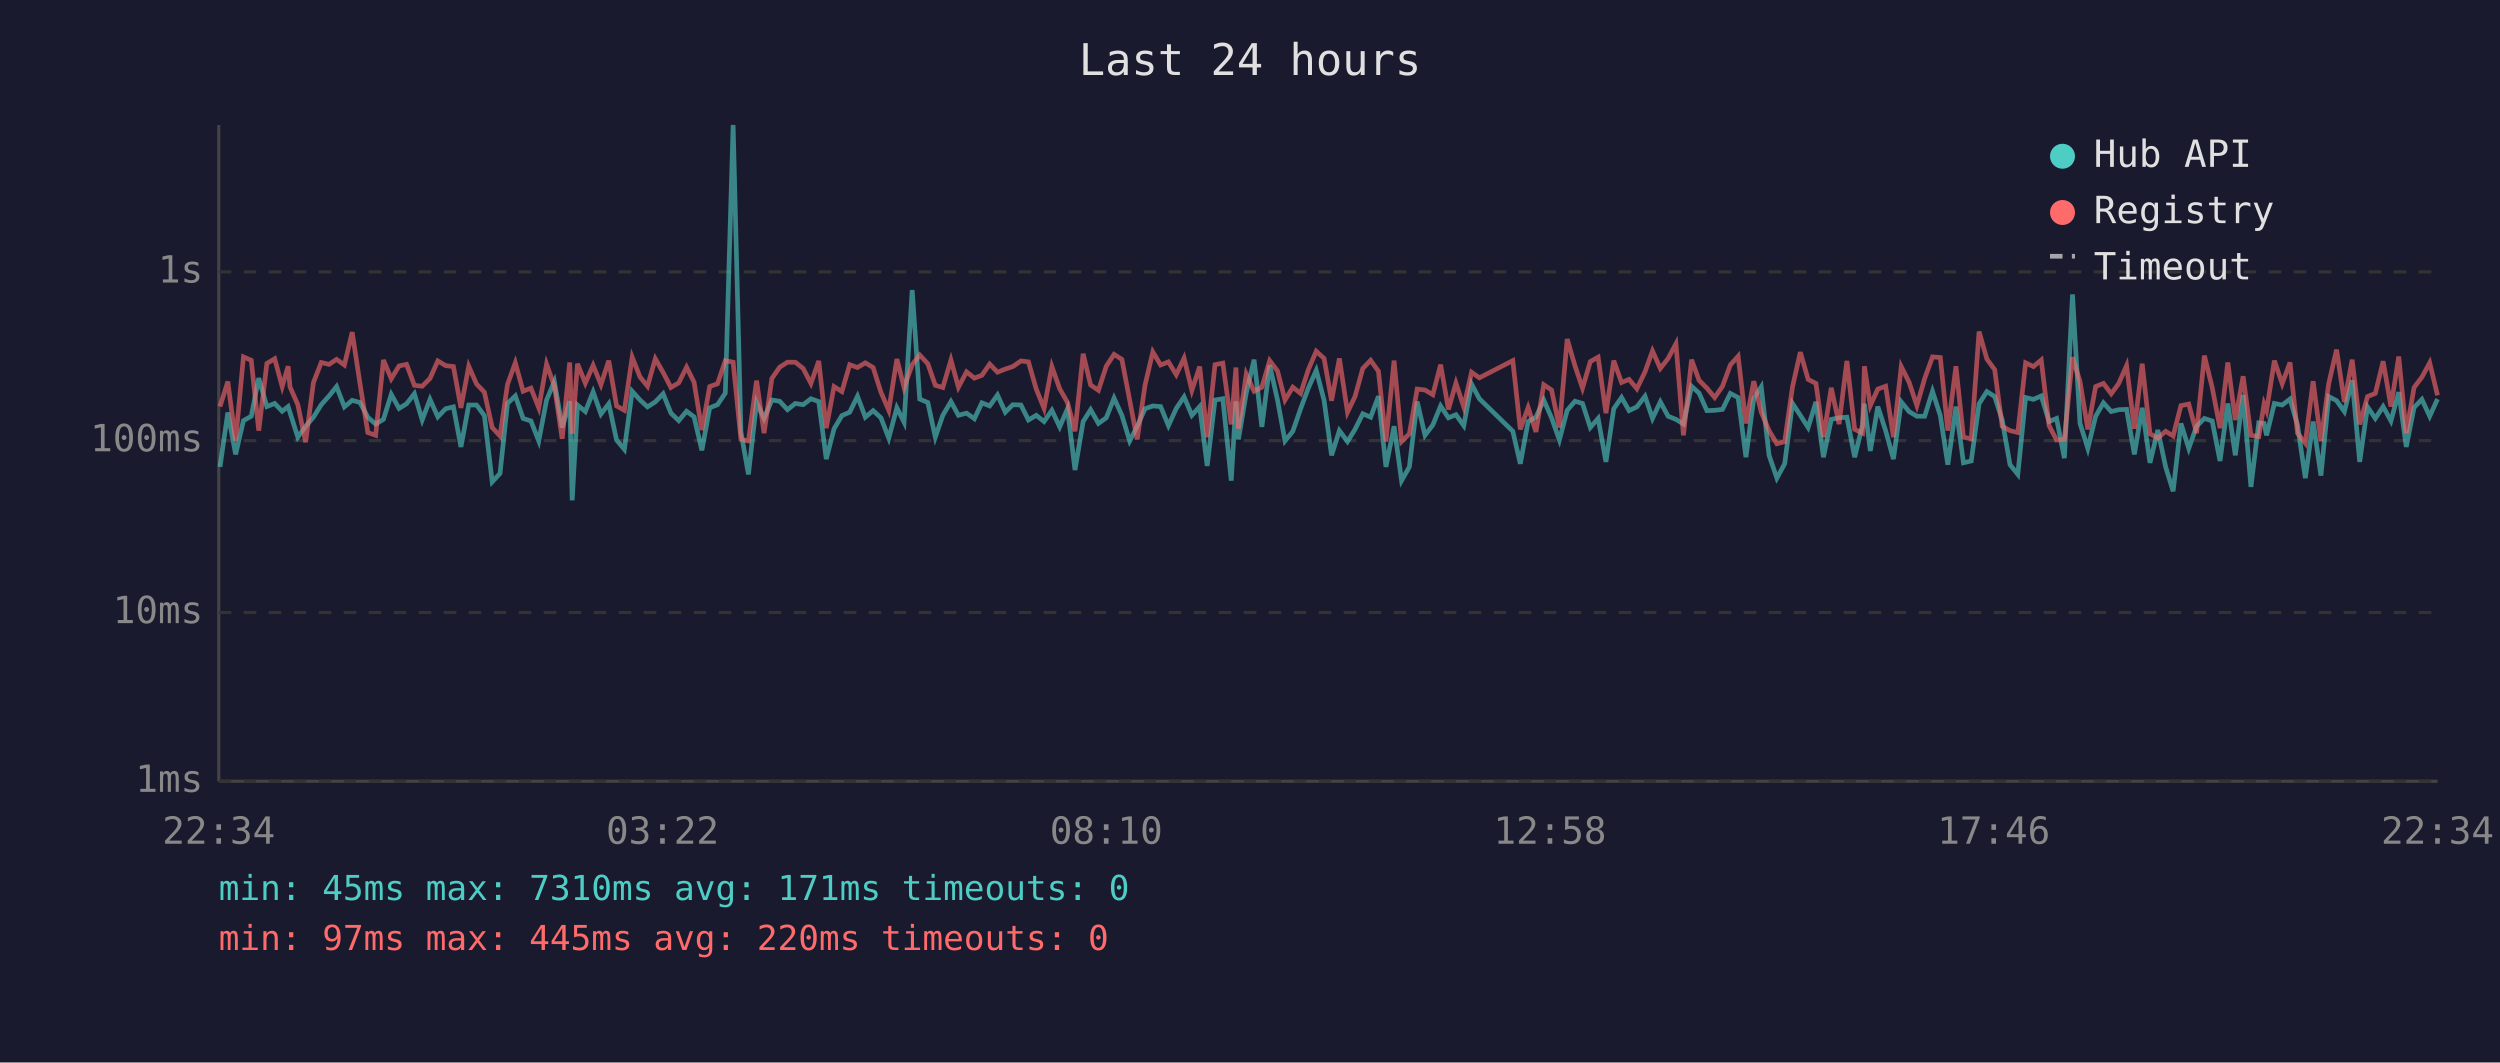
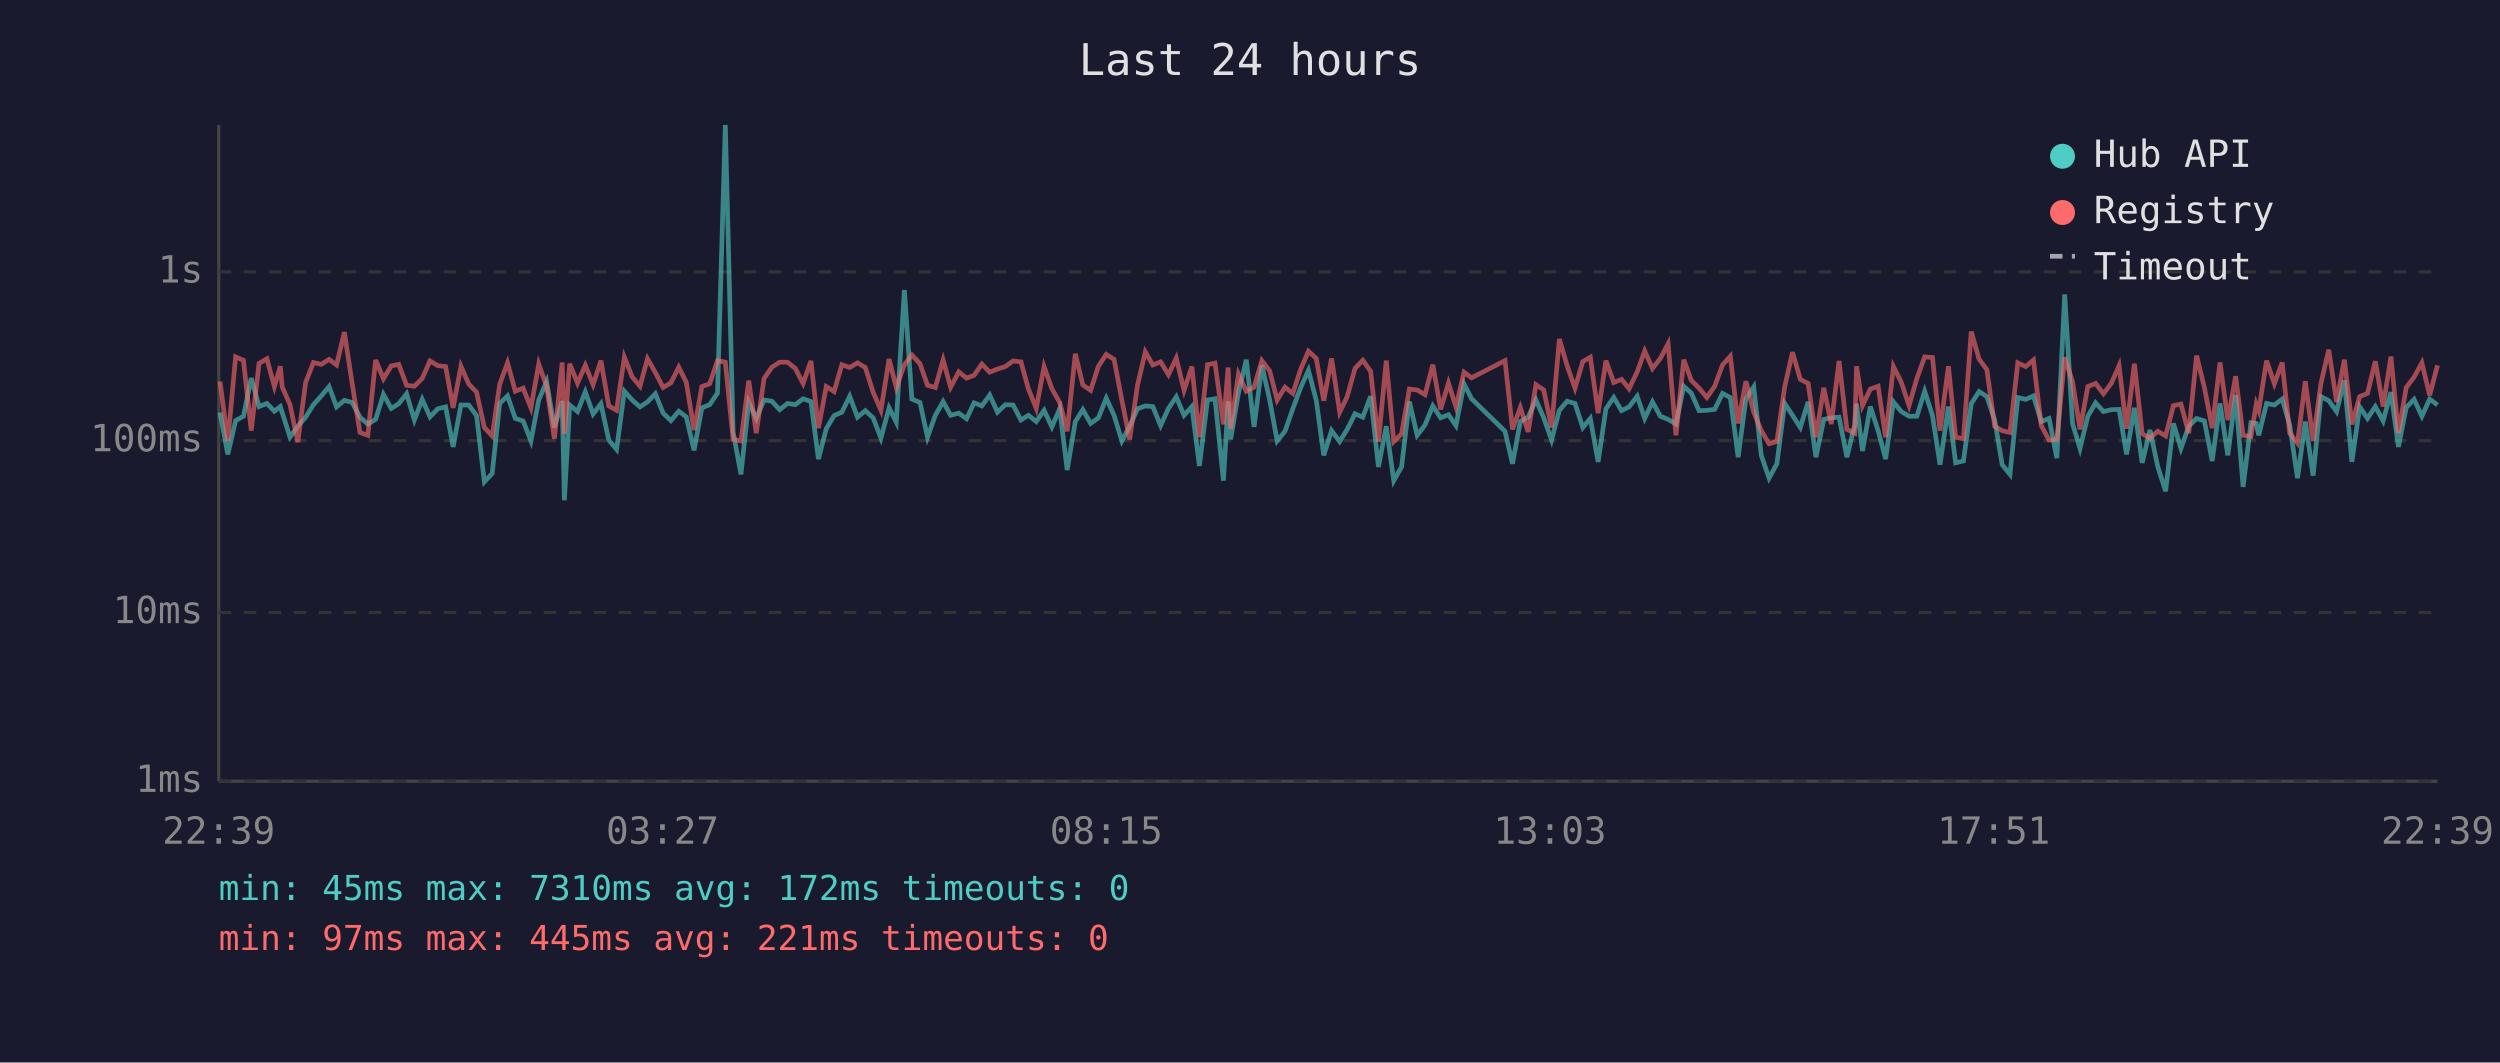
<svg xmlns="http://www.w3.org/2000/svg" viewBox="0 0 800 340" font-family="monospace" font-size="12">
  <rect width="800" height="340" fill="#1a1a2e" />
  <text x="400" y="24" fill="#e0e0e0" font-size="14" text-anchor="middle">Last 24 hours</text>
  <line x1="70" y1="40" x2="70" y2="250" stroke="#444" stroke-width="1" />
  <line x1="70" y1="250" x2="780" y2="250" stroke="#444" stroke-width="1" />
  <line x1="70" y1="250" x2="780" y2="250" stroke="#333" stroke-width="1" stroke-dasharray="4" />
  <text x="65" y="250" fill="#888" text-anchor="end" dominant-baseline="middle">1ms</text>
  <line x1="70" y1="196" x2="780" y2="196" stroke="#333" stroke-width="1" stroke-dasharray="4" />
  <text x="65" y="196" fill="#888" text-anchor="end" dominant-baseline="middle">10ms</text>
  <line x1="70" y1="141" x2="780" y2="141" stroke="#333" stroke-width="1" stroke-dasharray="4" />
  <text x="65" y="141" fill="#888" text-anchor="end" dominant-baseline="middle">100ms</text>
  <line x1="70" y1="87" x2="780" y2="87" stroke="#333" stroke-width="1" stroke-dasharray="4" />
  <text x="65" y="87" fill="#888" text-anchor="end" dominant-baseline="middle">1s</text>
-   <text x="70" y="270" fill="#888" text-anchor="middle">22:34</text>
-   <text x="212" y="270" fill="#888" text-anchor="middle">03:22</text>
-   <text x="354" y="270" fill="#888" text-anchor="middle">08:10</text>
-   <text x="496" y="270" fill="#888" text-anchor="middle">12:58</text>
-   <text x="638" y="270" fill="#888" text-anchor="middle">17:46</text>
-   <text x="780" y="270" fill="#888" text-anchor="middle">22:34</text>
-   <polyline points="70.4,149.4 72.9,132.0 75.4,145.4 77.9,134.6 80.4,133.2 82.8,121.0 85.4,130.1 87.9,129.1 90.3,131.6 92.2,130.1 92.8,132.0 95.3,139.9 97.8,136.4 100.3,133.5 102.8,129.5 105.3,126.7 107.7,123.7 110.2,130.2 112.7,128.1 115.2,128.8 117.7,133.5 120.2,135.7 122.7,134.2 125.2,126.2 127.7,130.7 130.1,129.2 132.6,126.0 135.1,134.4 137.6,127.8 140.1,133.4 142.6,130.8 145.1,130.2 147.5,143.0 150.0,129.6 152.5,129.6 155.0,133.0 157.5,154.2 160.0,151.5 162.4,129.1 164.9,126.7 167.4,133.9 169.9,134.7 172.4,141.1 174.9,128.0 177.4,122.1 179.9,136.8 182.3,128.4 183.1,160.1 184.8,129.6 187.3,131.7 189.8,125.4 192.3,132.5 194.8,129.2 197.3,140.8 199.8,143.8 202.3,125.2 204.8,128.0 207.2,130.2 209.7,128.6 212.2,126.0 214.7,132.2 217.2,134.6 219.7,131.6 222.1,133.4 224.6,144.1 227.1,130.5 229.6,129.5 232.1,125.8 234.6,40.0 237.1,138.2 239.5,151.8 242.1,128.8 244.5,133.9 247.0,128.0 249.5,128.4 252.0,131.1 254.5,129.1 257.0,129.5 259.5,127.6 262.0,128.5 264.4,146.9 266.9,137.2 269.4,133.0 271.9,131.9 274.4,126.8 276.9,133.5 279.4,131.4 281.9,133.7 284.4,140.2 287.0,130.5 289.3,135.1 291.9,92.8 294.3,127.7 296.9,128.8 299.3,139.9 301.7,132.9 304.3,128.5 306.7,132.9 309.3,132.2 311.8,134.0 314.2,128.9 316.7,129.9 319.2,126.4 321.7,131.9 324.1,129.5 326.7,129.6 329.1,134.4 331.6,132.9 334.1,134.9 336.6,131.3 339.1,136.6 341.6,130.8 344.0,150.4 346.6,134.9 349.0,131.1 351.5,135.5 354.0,133.7 356.5,127.4 359.0,132.9 361.5,141.1 363.9,136.4 366.4,130.8 368.9,129.9 371.4,130.1 373.9,136.2 376.4,130.7 378.9,127.0 381.4,132.9 383.9,130.1 386.3,149.1 388.8,128.0 391.3,127.6 394.0,153.8 395.5,128.4 396.3,140.6 398.8,125.8 401.3,115.1 403.8,136.6 406.3,116.9 408.8,128.0 411.2,141.1 413.7,138.0 416.2,130.8 418.7,124.1 421.2,118.5 423.7,128.1 426.1,145.7 428.6,137.8 431.2,141.3 433.6,137.4 436.1,132.4 438.6,133.5 441.1,126.8 443.5,149.4 446.1,136.4 448.5,153.8 451.0,149.4 453.5,128.5 456.0,139.3 458.5,136.0 461.0,129.9 463.5,133.7 465.9,132.7 468.4,136.2 470.9,122.9 473.4,127.6 484.1,138.0 486.5,148.4 489.0,134.9 491.5,133.5 494.0,128.0 496.5,133.7 499.0,140.8 501.5,131.3 504.0,128.4 506.4,129.1 508.9,136.8 511.4,133.9 513.9,147.8 516.4,130.8 518.9,127.2 521.3,131.4 523.8,130.2 526.4,126.8 528.8,133.9 531.3,128.6 533.8,133.2 536.3,134.2 538.7,135.7 541.3,123.6 543.7,125.8 546.2,131.4 548.7,131.3 551.2,131.0 553.7,125.9 556.2,127.2 558.7,146.3 561.2,127.6 563.6,123.8 566.1,145.7 568.6,153.0 571.1,148.4 573.6,129.1 576.1,132.9 578.6,136.8 581.1,128.6 583.5,146.3 586.0,134.2 588.5,133.7 591.0,133.5 593.5,146.3 596.0,136.0 596.6,129.2 598.5,144.3 600.9,130.1 603.4,137.8 605.9,146.9 608.4,128.6 610.9,131.7 613.4,133.2 615.9,133.2 618.4,125.2 620.9,133.0 623.3,148.7 625.9,130.1 628.3,148.1 630.8,147.5 633.3,129.2 635.8,125.3 638.3,126.9 640.7,134.4 643.2,148.7 645.7,151.8 648.2,127.2 650.7,127.8 653.2,126.7 655.7,134.9 658.1,133.9 660.6,146.6 663.2,94.2 665.6,135.5 668.1,143.5 670.6,133.2 673.1,128.9 675.6,131.7 678.0,131.1 680.5,131.0 683.0,145.4 685.5,130.5 688.0,148.1 690.5,137.6 693.0,149.4 695.4,157.2 697.9,135.5 700.4,143.5 702.9,136.4 705.4,133.9 707.9,134.7 710.4,147.5 712.9,129.1 715.3,145.7 717.8,126.4 720.3,155.8 722.8,135.3 724.5,135.5 725.3,139.3 727.8,129.1 730.3,129.6 732.8,127.7 735.2,136.0 737.7,153.0 740.2,134.9 742.7,152.2 745.2,126.9 747.7,128.2 750.2,131.7 752.7,121.7 755.1,147.8 757.6,130.2 760.1,133.9 762.6,130.1 765.1,134.7 767.6,125.5 770.0,143.0 772.5,130.4 775.0,127.8 777.5,133.2 780.0,127.7" fill="none" stroke="#4ecdc4" stroke-width="1.5" opacity="0.6" />
-   <polyline points="70.4,130.1 72.9,122.1 75.4,141.1 77.9,114.2 80.4,115.3 82.8,137.8 85.4,116.3 87.9,114.8 90.3,123.7 92.2,117.2 92.8,123.8 95.3,129.5 97.8,141.5 100.3,122.4 102.8,116.0 105.3,116.6 107.7,115.0 110.2,116.8 112.7,106.3 115.2,122.8 117.7,138.4 120.2,139.3 122.7,115.2 125.2,121.2 127.7,117.1 130.1,116.6 132.6,123.3 135.1,123.6 137.6,121.1 140.1,115.5 142.6,117.0 145.1,117.3 147.5,130.5 150.0,117.2 152.5,122.9 155.0,125.5 157.5,136.8 160.0,139.5 162.4,123.0 164.9,116.1 167.4,125.2 169.9,124.2 172.4,130.5 174.9,116.5 177.4,123.6 179.9,140.4 182.3,116.0 183.1,138.8 184.8,116.4 187.3,122.6 189.8,116.9 192.3,123.1 194.8,115.4 197.3,129.9 199.8,131.3 202.3,114.3 204.8,120.6 207.2,123.6 209.7,114.8 212.2,119.2 214.7,124.0 217.2,122.5 219.7,117.5 222.1,122.3 224.6,137.6 227.1,123.7 229.6,122.8 232.1,115.4 234.6,115.9 237.1,140.6 239.5,141.1 242.1,121.8 244.5,138.6 247.0,121.1 249.5,117.5 252.0,115.9 254.5,115.9 257.0,117.9 259.5,122.7 262.0,115.5 264.4,137.0 266.9,123.7 269.4,125.3 271.9,116.7 274.4,117.6 276.9,116.1 279.4,117.6 281.9,125.5 284.4,131.3 287.0,114.9 289.3,124.0 291.9,116.7 294.3,113.6 296.9,116.4 299.3,123.3 301.7,124.0 304.3,115.2 306.7,123.9 309.3,119.0 311.8,121.0 314.2,120.1 316.7,116.5 319.2,119.1 321.7,118.1 324.1,117.3 326.7,115.5 329.1,115.8 331.6,124.5 334.1,130.7 336.6,117.3 339.1,124.4 341.6,128.8 344.0,138.0 346.6,113.2 349.0,123.2 351.5,124.9 354.0,117.2 356.5,113.4 359.0,115.0 361.5,128.1 363.9,140.6 366.4,123.3 368.9,112.6 371.4,116.8 373.9,115.8 376.4,119.9 378.9,114.6 381.4,124.9 383.9,117.3 386.3,139.9 388.8,116.7 391.3,116.2 394.0,135.8 395.5,117.6 396.3,137.2 398.8,119.7 401.3,125.2 403.8,123.9 406.3,115.4 408.8,118.7 411.2,128.0 413.7,123.9 416.2,125.9 418.7,118.2 421.2,112.4 423.7,114.7 426.1,128.2 428.6,114.7 431.2,131.9 433.6,126.9 436.1,117.9 438.6,115.3 441.1,118.8 443.5,141.3 446.1,115.4 448.5,141.3 451.0,138.8 453.5,124.5 456.0,124.8 458.5,126.3 461.0,116.7 463.5,131.0 465.9,122.6 468.4,130.2 470.9,119.1 473.4,120.9 484.1,115.4 486.5,137.4 489.0,130.4 491.5,138.2 494.0,123.1 496.5,124.8 499.0,136.8 501.5,108.5 504.0,117.1 506.4,124.2 508.9,115.7 511.4,114.3 513.9,132.2 516.4,115.4 518.9,122.4 521.3,121.4 523.8,124.4 526.4,119.0 528.8,112.3 531.3,117.9 533.8,114.7 536.3,110.0 538.7,139.3 541.3,115.1 543.7,121.7 546.2,124.2 548.7,127.2 551.2,123.6 553.7,116.8 556.2,114.0 558.7,135.5 561.2,122.0 563.6,131.9 566.1,137.8 568.6,142.0 571.1,141.3 573.6,123.8 576.1,112.7 578.6,121.4 581.1,122.7 583.5,139.9 586.0,124.1 588.5,135.7 591.0,115.5 593.5,137.4 596.0,138.6 596.6,117.2 598.5,129.8 600.9,124.5 603.4,123.6 605.9,139.9 608.4,117.3 610.9,122.3 613.4,129.8 615.9,121.1 618.4,114.2 620.9,114.4 623.3,137.8 625.9,117.2 628.3,139.9 630.8,140.4 633.3,106.1 635.8,114.9 638.3,118.3 640.7,136.4 643.2,137.8 645.7,138.4 648.2,116.1 650.7,117.3 653.2,115.2 655.7,136.2 658.1,140.8 660.6,140.6 663.2,114.3 665.6,122.1 668.1,137.4 670.6,123.7 673.1,122.7 675.6,126.0 678.0,122.7 680.5,117.0 683.0,137.2 685.5,116.4 688.0,138.8 690.5,140.2 693.0,138.0 695.4,139.5 697.9,129.8 700.4,129.3 702.9,138.6 705.4,113.8 707.9,124.0 710.4,137.0 712.9,116.0 715.3,134.4 717.8,120.4 720.3,139.3 722.8,139.7 724.5,129.3 725.3,131.4 727.8,115.4 730.3,122.8 732.8,116.0 735.2,138.6 737.7,141.8 740.2,122.0 742.7,141.1 745.2,122.7 747.7,111.9 750.2,128.6 752.7,115.1 755.1,135.8 757.6,126.9 760.1,125.9 762.6,115.6 765.1,130.1 767.6,114.1 770.0,138.6 772.5,124.0 775.0,120.7 777.5,116.1 780.0,126.5" fill="none" stroke="#ff6b6b" stroke-width="1.5" opacity="0.6" />
+   <text x="70" y="270" fill="#888" text-anchor="middle">22:39</text>
+   <text x="212" y="270" fill="#888" text-anchor="middle">03:27</text>
+   <text x="354" y="270" fill="#888" text-anchor="middle">08:15</text>
+   <text x="496" y="270" fill="#888" text-anchor="middle">13:03</text>
+   <text x="638" y="270" fill="#888" text-anchor="middle">17:51</text>
+   <text x="780" y="270" fill="#888" text-anchor="middle">22:39</text>
+   <polyline points="70.4,132.0 72.9,145.4 75.4,134.6 77.9,133.2 80.4,121.0 82.9,130.1 85.4,129.1 87.8,131.6 89.7,130.1 90.3,132.0 92.8,139.9 95.3,136.4 97.8,133.5 100.3,129.5 102.8,126.7 105.3,123.7 107.7,130.2 110.2,128.1 112.7,128.8 115.2,133.5 117.7,135.7 120.2,134.2 122.7,126.2 125.2,130.7 127.6,129.2 130.1,126.0 132.6,134.4 135.1,127.8 137.6,133.4 140.1,130.8 142.6,130.2 145.0,143.0 147.5,129.6 150.0,129.6 152.5,133.0 155.0,154.2 157.5,151.5 159.9,129.1 162.4,126.7 164.9,133.9 167.4,134.7 169.9,141.1 172.4,128.0 174.9,122.1 177.4,136.8 179.9,128.4 180.6,160.1 182.3,129.6 184.8,131.7 187.3,125.4 189.8,132.5 192.3,129.2 194.8,140.8 197.3,143.8 199.8,125.2 202.3,128.0 204.8,130.2 207.2,128.6 209.7,126.0 212.2,132.2 214.7,134.6 217.2,131.6 219.6,133.4 222.1,144.1 224.6,130.5 227.1,129.5 229.6,125.8 232.1,40.0 234.6,138.2 237.1,151.8 239.6,128.8 242.0,133.9 244.5,128.0 247.0,128.4 249.5,131.1 252.0,129.1 254.5,129.5 257.0,127.6 259.5,128.5 261.9,146.9 264.4,137.2 266.9,133.0 269.4,131.9 271.9,126.8 274.4,133.5 276.9,131.4 279.4,133.7 281.9,140.2 284.5,130.5 286.8,135.1 289.4,92.8 291.8,127.7 294.4,128.8 296.8,139.9 299.3,132.9 301.8,128.5 304.2,132.9 306.8,132.2 309.3,134.0 311.7,128.9 314.2,129.9 316.7,126.4 319.2,131.9 321.7,129.5 324.2,129.6 326.7,134.4 329.1,132.9 331.6,134.9 334.1,131.3 336.6,136.6 339.1,130.8 341.5,150.4 344.1,134.9 346.5,131.1 349.0,135.5 351.5,133.7 354.0,127.4 356.5,132.9 359.0,141.1 361.5,136.4 364.0,130.8 366.5,129.9 368.9,130.1 371.4,136.2 373.9,130.7 376.4,127.0 378.9,132.9 381.4,130.1 383.8,149.1 386.4,128.0 388.8,127.6 391.5,153.8 393.0,128.4 393.8,140.6 396.3,125.8 398.8,115.1 401.3,136.6 403.8,116.9 406.3,128.0 408.7,141.1 411.2,138.0 413.7,130.8 416.2,124.1 418.7,118.5 421.2,128.1 423.6,145.7 426.1,137.8 428.7,141.3 431.1,137.4 433.6,132.4 436.1,133.5 438.6,126.8 441.1,149.4 443.6,136.4 446.0,153.8 448.5,149.4 451.0,128.5 453.5,139.3 456.0,136.0 458.5,129.9 461.0,133.7 463.5,132.7 465.9,136.2 468.5,122.9 470.9,127.6 481.6,138.0 484.0,148.4 486.5,134.9 489.0,133.5 491.5,128.0 494.0,133.7 496.5,140.8 499.0,131.3 501.5,128.4 504.0,129.1 506.5,136.8 508.9,133.9 511.4,147.8 513.9,130.8 516.4,127.2 518.9,131.4 521.3,130.2 523.9,126.8 526.3,133.9 528.8,128.6 531.3,133.2 533.8,134.2 536.3,135.7 538.8,123.6 541.2,125.8 543.7,131.4 546.2,131.3 548.7,131.0 551.2,125.9 553.7,127.2 556.2,146.3 558.7,127.6 561.2,123.8 563.6,145.7 566.1,153.0 568.6,148.4 571.1,129.1 573.6,132.9 576.1,136.8 578.6,128.6 581.1,146.3 583.6,134.2 586.0,133.7 588.5,133.5 591.0,146.3 593.5,136.0 594.1,129.2 596.0,144.3 598.5,130.1 601.0,137.8 603.4,146.9 605.9,128.6 608.4,131.7 610.9,133.2 613.4,133.2 615.9,125.2 618.4,133.0 620.8,148.7 623.5,130.1 625.8,148.1 628.3,147.5 630.8,129.2 633.3,125.3 635.8,126.9 638.3,134.4 640.7,148.7 643.2,151.8 645.7,127.2 648.2,127.8 650.7,126.7 653.2,134.9 655.7,133.9 658.2,146.6 660.7,94.2 663.2,135.5 665.6,143.5 668.1,133.2 670.6,128.9 673.1,131.7 675.6,131.1 678.1,131.0 680.5,145.4 683.0,130.5 685.5,148.1 688.0,137.6 690.5,149.4 693.0,157.2 695.5,135.5 697.9,143.5 700.4,136.4 702.9,133.9 705.4,134.7 707.9,147.5 710.4,129.1 712.9,145.7 715.4,126.4 717.8,155.8 720.3,135.3 722.0,135.5 722.8,139.3 725.3,129.1 727.8,129.6 730.3,127.7 732.7,136.0 735.2,153.0 737.7,134.9 740.2,152.2 742.7,126.9 745.2,128.2 747.7,131.7 750.2,121.7 752.6,147.8 755.1,130.2 757.6,133.9 760.1,130.1 762.6,134.7 765.1,125.5 767.5,143.0 770.0,130.4 772.5,127.8 775.0,133.2 777.5,127.7 780.0,129.6" fill="none" stroke="#4ecdc4" stroke-width="1.5" opacity="0.6" />
+   <polyline points="70.4,122.1 72.9,141.1 75.4,114.2 77.9,115.3 80.4,137.8 82.9,116.3 85.4,114.8 87.8,123.7 89.7,117.2 90.3,123.8 92.8,129.5 95.3,141.5 97.8,122.4 100.3,116.0 102.8,116.6 105.3,115.0 107.7,116.8 110.2,106.3 112.7,122.8 115.2,138.4 117.7,139.3 120.2,115.2 122.7,121.2 125.2,117.1 127.6,116.6 130.1,123.3 132.6,123.6 135.1,121.1 137.6,115.5 140.1,117.0 142.6,117.3 145.0,130.5 147.5,117.2 150.0,122.9 152.5,125.5 155.0,136.8 157.5,139.5 159.9,123.0 162.4,116.1 164.9,125.2 167.4,124.2 169.9,130.5 172.4,116.5 174.9,123.6 177.4,140.4 179.9,116.0 180.6,138.8 182.3,116.4 184.8,122.6 187.3,116.9 189.8,123.1 192.3,115.4 194.8,129.9 197.3,131.3 199.8,114.3 202.3,120.6 204.8,123.6 207.2,114.8 209.7,119.2 212.2,124.0 214.7,122.5 217.2,117.5 219.6,122.3 222.1,137.6 224.6,123.7 227.1,122.8 229.6,115.4 232.1,115.9 234.6,140.6 237.1,141.1 239.6,121.8 242.0,138.6 244.5,121.1 247.0,117.5 249.5,115.9 252.0,115.9 254.5,117.9 257.0,122.7 259.5,115.5 261.9,137.0 264.4,123.7 266.9,125.3 269.4,116.7 271.9,117.6 274.4,116.1 276.9,117.6 279.4,125.5 281.9,131.3 284.5,114.9 286.8,124.0 289.4,116.7 291.8,113.6 294.4,116.4 296.8,123.3 299.3,124.0 301.8,115.2 304.2,123.9 306.8,119.0 309.3,121.0 311.7,120.1 314.2,116.5 316.7,119.1 319.2,118.1 321.7,117.3 324.2,115.5 326.7,115.8 329.1,124.5 331.6,130.7 334.1,117.3 336.6,124.4 339.1,128.8 341.5,138.0 344.1,113.2 346.5,123.2 349.0,124.9 351.5,117.2 354.0,113.4 356.5,115.0 359.0,128.1 361.5,140.6 364.0,123.3 366.5,112.6 368.9,116.8 371.4,115.8 373.9,119.9 376.4,114.6 378.9,124.9 381.4,117.3 383.8,139.9 386.4,116.7 388.8,116.2 391.5,135.8 393.0,117.6 393.8,137.2 396.3,119.7 398.8,125.2 401.3,123.9 403.8,115.4 406.3,118.7 408.7,128.0 411.2,123.9 413.7,125.9 416.2,118.2 418.7,112.4 421.2,114.7 423.6,128.2 426.1,114.7 428.7,131.9 431.1,126.9 433.6,117.9 436.1,115.3 438.6,118.8 441.1,141.3 443.6,115.4 446.0,141.3 448.5,138.8 451.0,124.5 453.5,124.8 456.0,126.3 458.5,116.7 461.0,131.0 463.5,122.6 465.9,130.2 468.5,119.1 470.9,120.9 481.6,115.4 484.0,137.4 486.5,130.4 489.0,138.2 491.5,123.1 494.0,124.8 496.5,136.8 499.0,108.5 501.5,117.1 504.0,124.2 506.5,115.7 508.9,114.3 511.4,132.2 513.9,115.4 516.4,122.4 518.9,121.4 521.3,124.4 523.9,119.0 526.3,112.3 528.8,117.9 531.3,114.7 533.8,110.0 536.3,139.3 538.8,115.1 541.2,121.7 543.7,124.2 546.2,127.2 548.7,123.6 551.2,116.8 553.7,114.0 556.2,135.5 558.7,122.0 561.2,131.9 563.6,137.8 566.1,142.0 568.6,141.3 571.1,123.8 573.6,112.7 576.1,121.4 578.6,122.7 581.1,139.9 583.6,124.1 586.0,135.7 588.5,115.5 591.0,137.4 593.5,138.6 594.1,117.2 596.0,129.8 598.5,124.5 601.0,123.6 603.4,139.9 605.9,117.3 608.4,122.3 610.9,129.8 613.4,121.1 615.9,114.2 618.4,114.4 620.8,137.8 623.5,117.2 625.8,139.9 628.3,140.4 630.8,106.1 633.3,114.9 635.8,118.3 638.3,136.4 640.7,137.8 643.2,138.4 645.7,116.1 648.2,117.3 650.7,115.2 653.2,136.2 655.7,140.8 658.2,140.6 660.7,114.3 663.2,122.1 665.6,137.4 668.1,123.7 670.6,122.7 673.1,126.0 675.6,122.7 678.1,117.0 680.5,137.2 683.0,116.4 685.5,138.8 688.0,140.2 690.5,138.0 693.0,139.5 695.5,129.8 697.9,129.3 700.4,138.6 702.9,113.8 705.4,124.0 707.9,137.0 710.4,116.0 712.9,134.4 715.4,120.4 717.8,139.3 720.3,139.7 722.0,129.3 722.8,131.4 725.3,115.4 727.8,122.8 730.3,116.0 732.7,138.6 735.2,141.8 737.7,122.0 740.2,141.1 742.7,122.7 745.2,111.9 747.7,128.6 750.2,115.1 752.6,135.8 755.1,126.9 757.6,125.9 760.1,115.6 762.6,130.1 765.1,114.1 767.5,138.6 770.0,124.0 772.5,120.7 775.0,116.1 777.5,126.5 780.0,116.9" fill="none" stroke="#ff6b6b" stroke-width="1.5" opacity="0.6" />
  <circle cx="660" cy="50" r="4" fill="#4ecdc4" />
  <text x="670" y="50" fill="#e0e0e0" dominant-baseline="middle">Hub API</text>
  <circle cx="660" cy="68" r="4" fill="#ff6b6b" />
  <text x="670" y="68" fill="#e0e0e0" dominant-baseline="middle">Registry</text>
  <line x1="656" y1="82" x2="664" y2="82" stroke="#e0e0e0" stroke-width="1.5" stroke-dasharray="4,3" opacity="0.7" />
  <text x="670" y="86" fill="#e0e0e0" dominant-baseline="middle">Timeout</text>
-   <text x="70" y="288" fill="#4ecdc4" font-size="11">min: 45ms  max: 7310ms  avg: 171ms  timeouts: 0</text>
-   <text x="70" y="304" fill="#ff6b6b" font-size="11">min: 97ms  max: 445ms  avg: 220ms  timeouts: 0</text>
+   <text x="70" y="288" fill="#4ecdc4" font-size="11">min: 45ms  max: 7310ms  avg: 172ms  timeouts: 0</text>
+   <text x="70" y="304" fill="#ff6b6b" font-size="11">min: 97ms  max: 445ms  avg: 221ms  timeouts: 0</text>
</svg>
